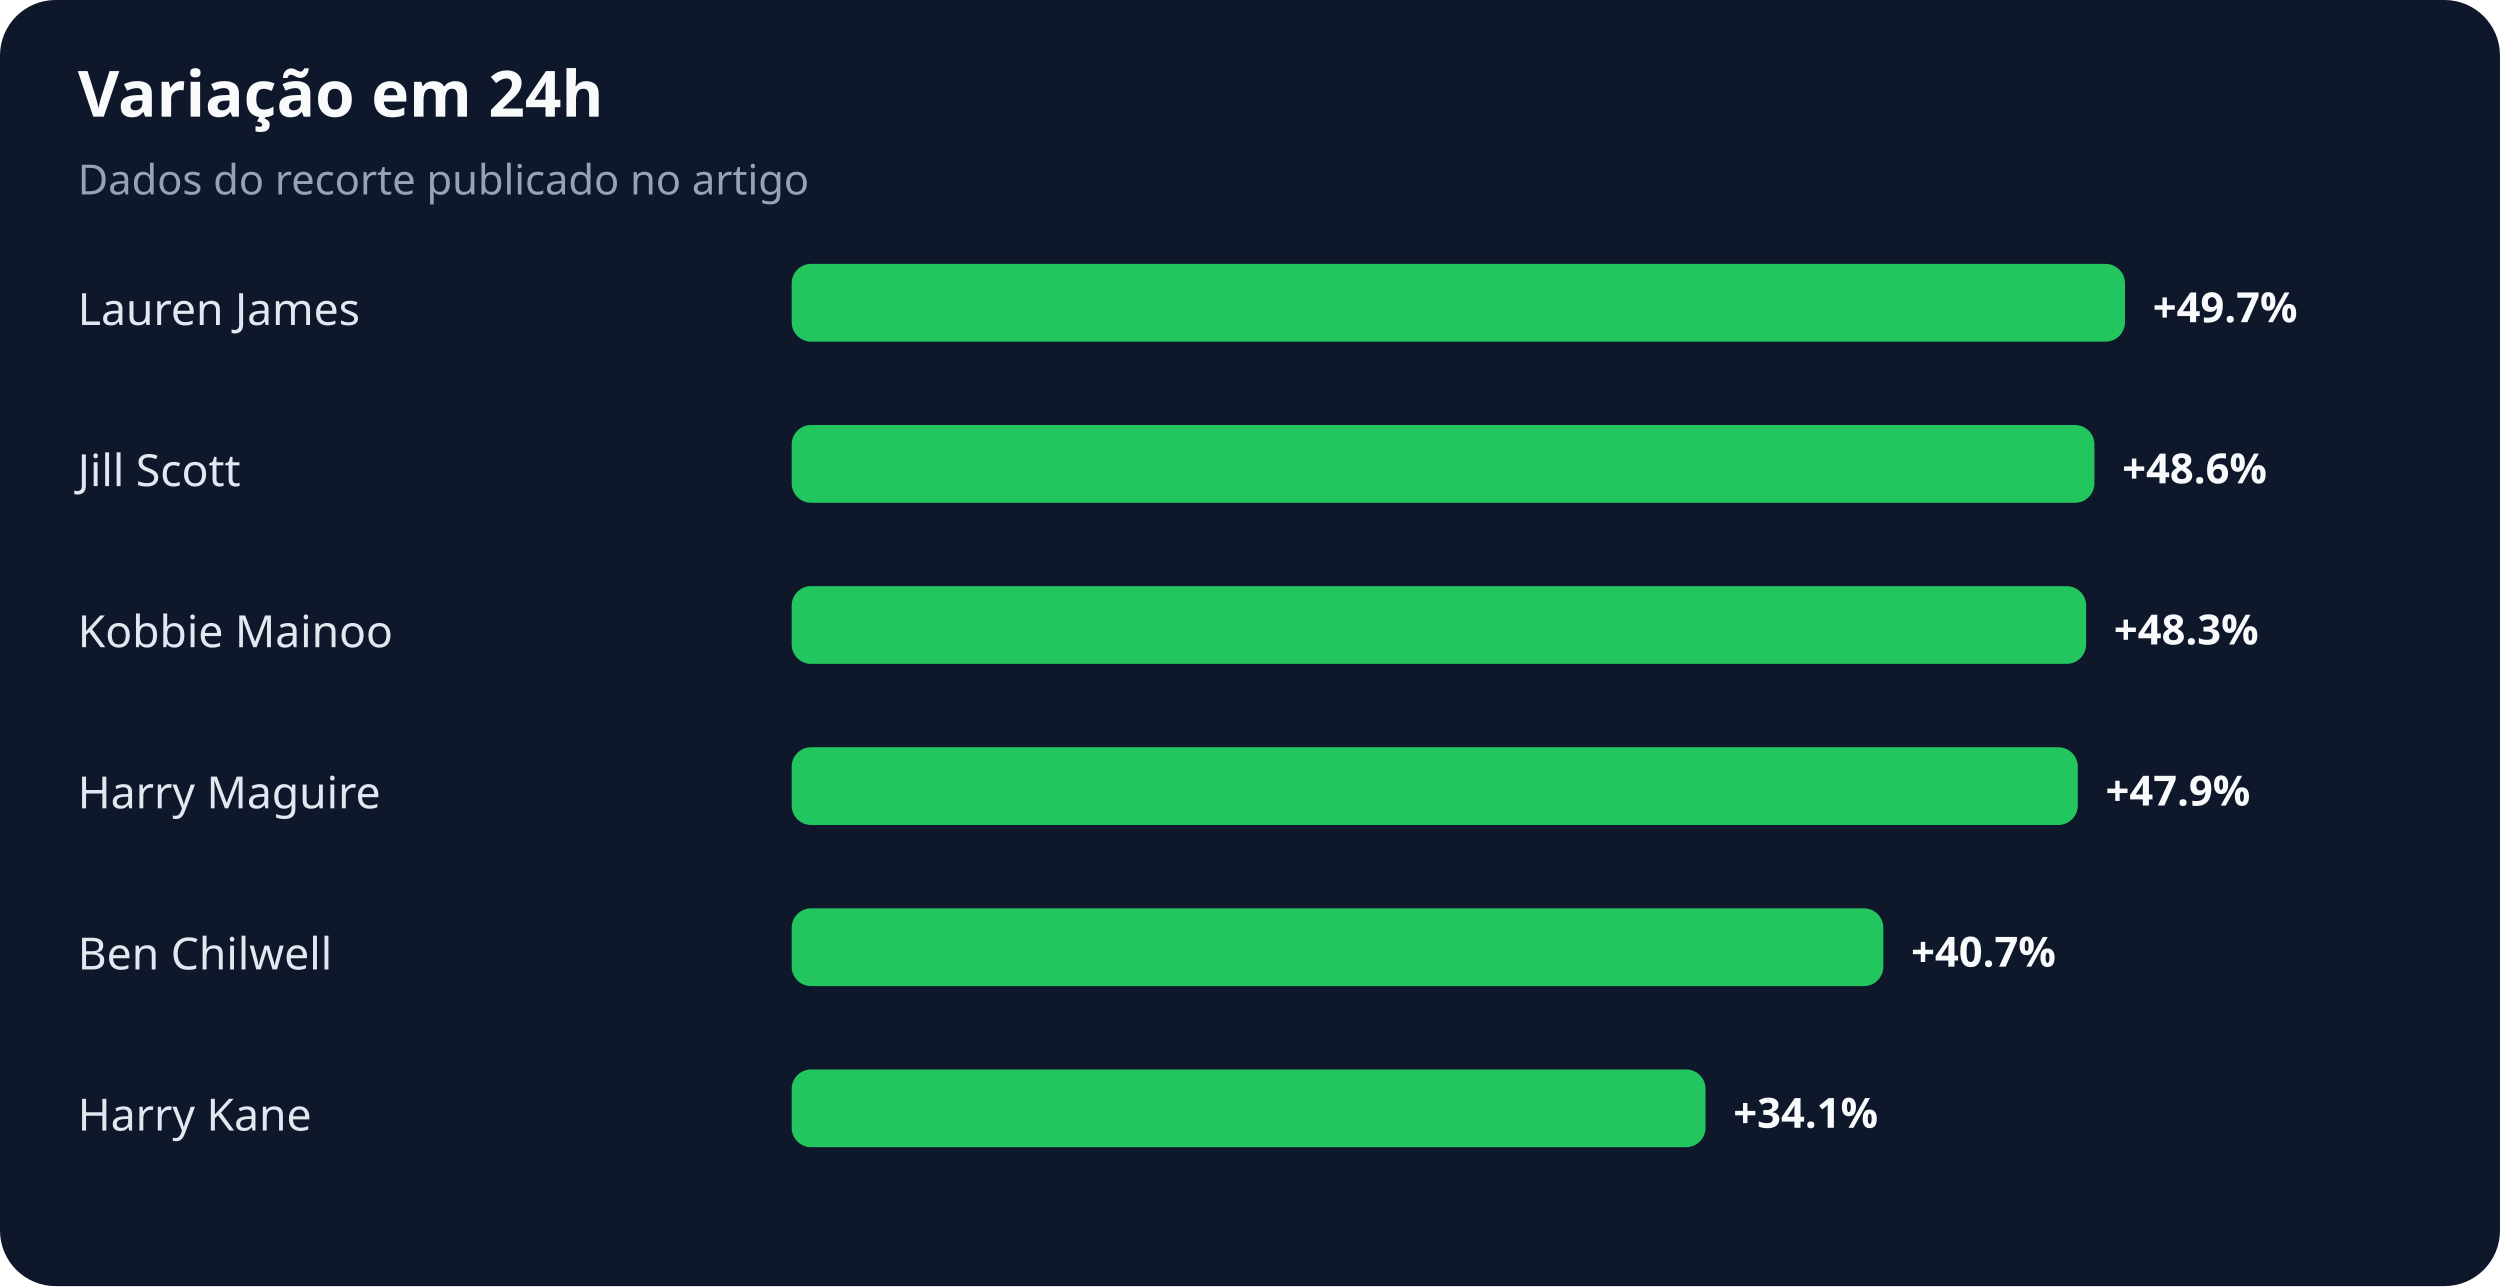
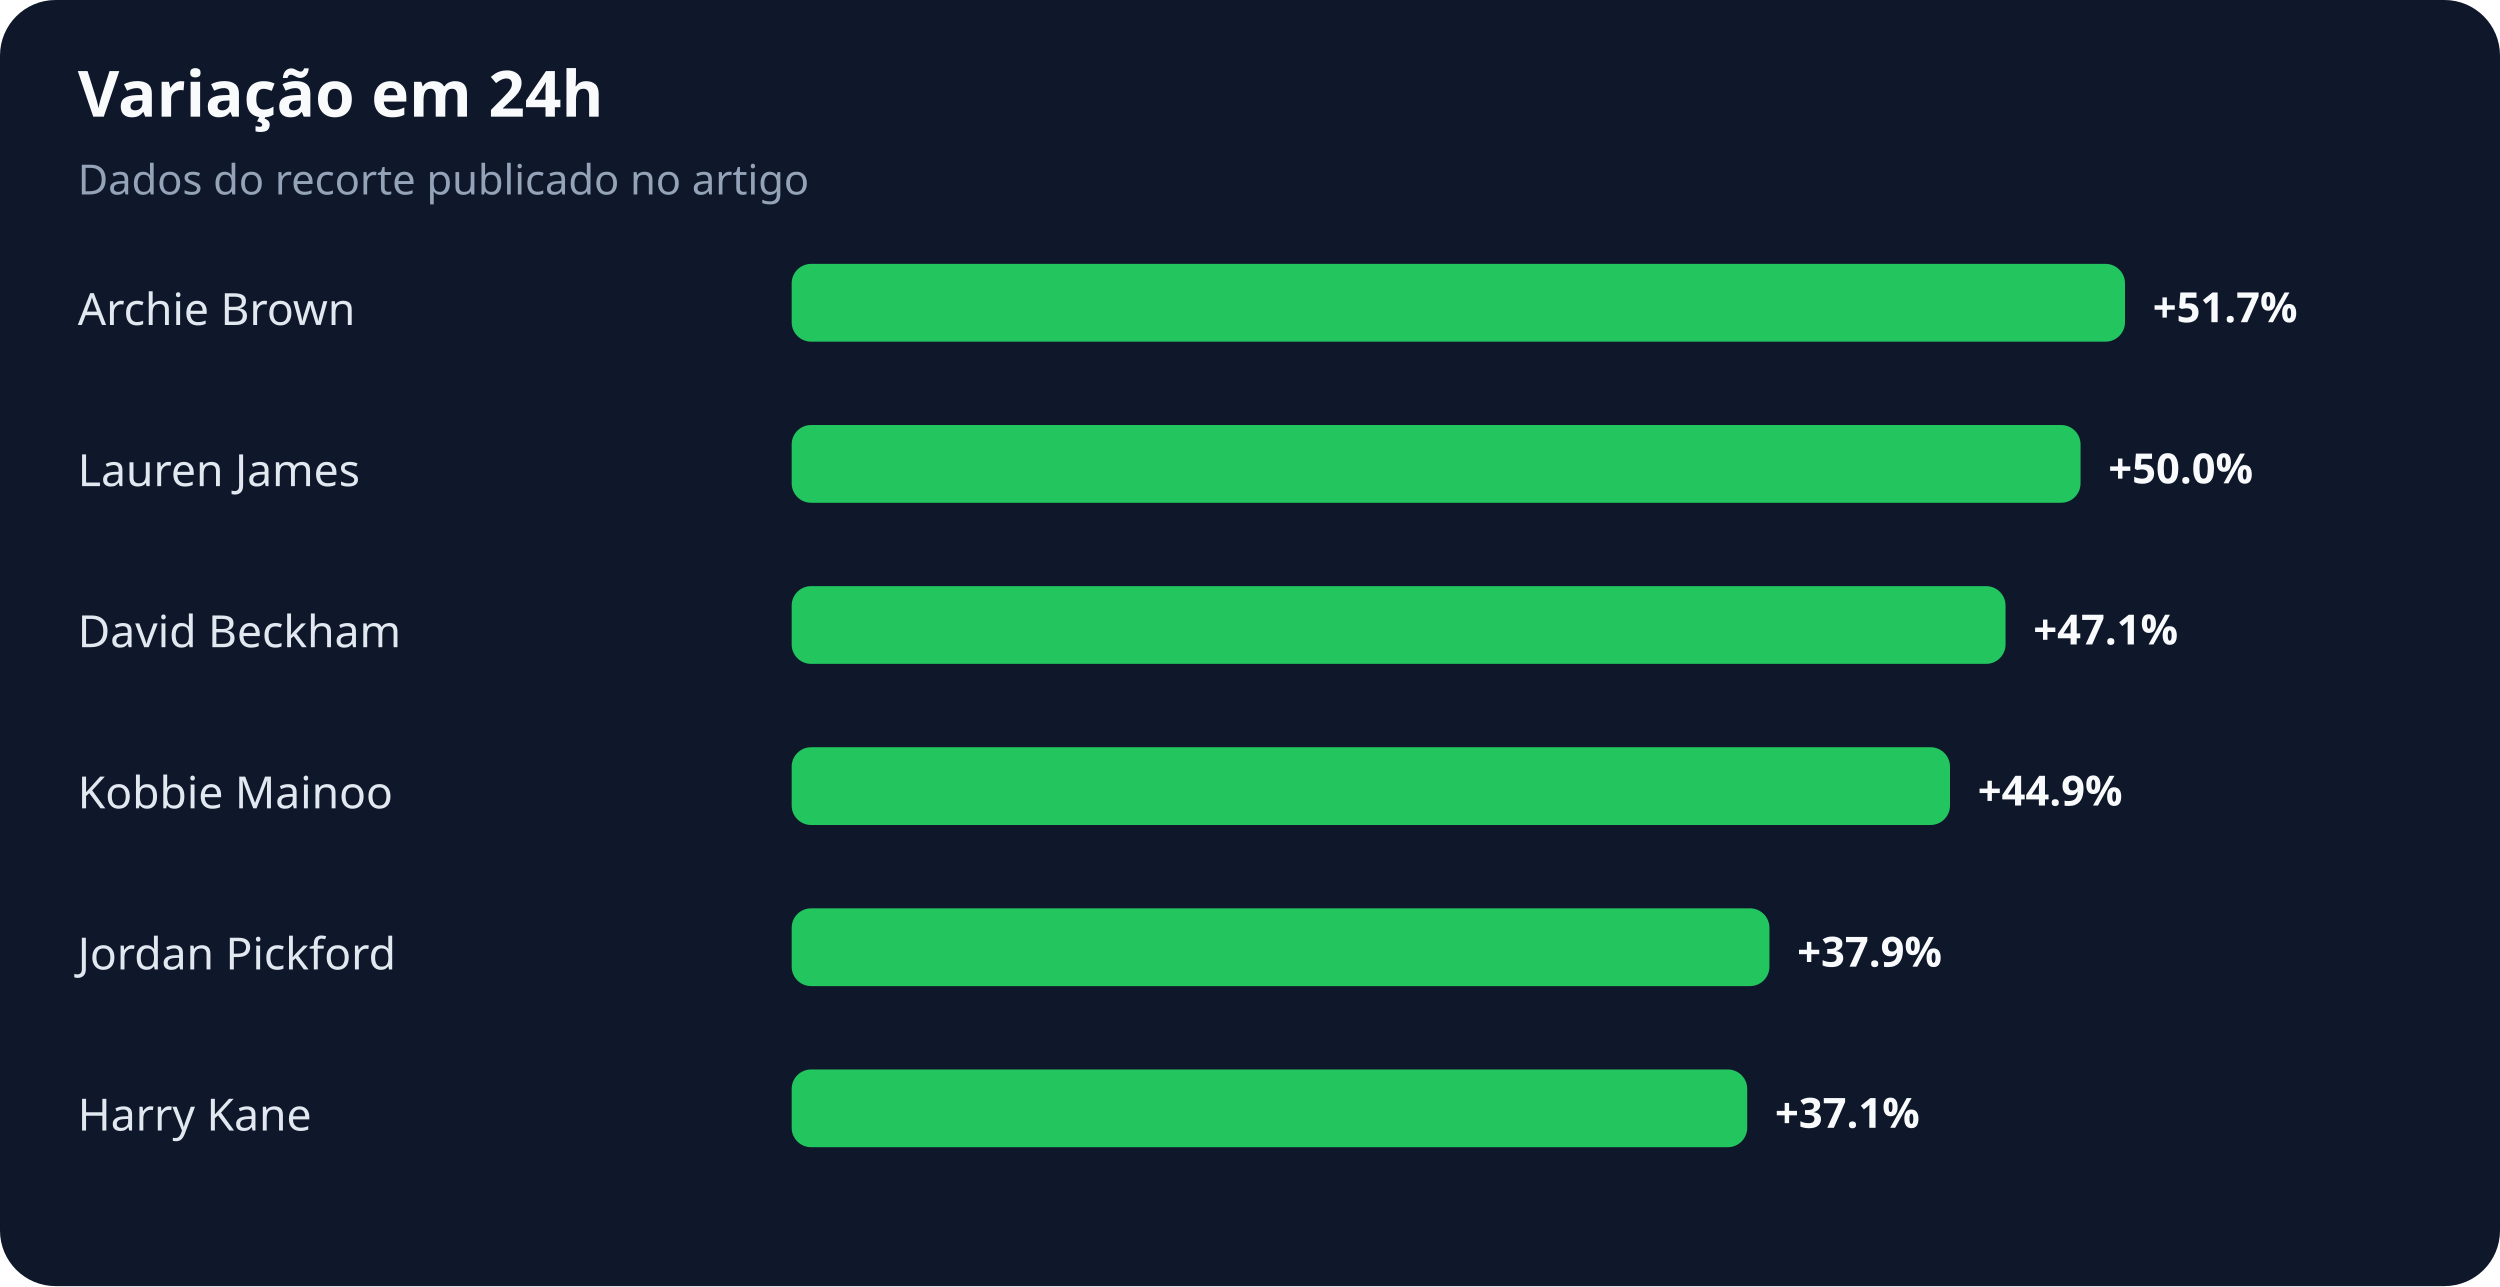
<svg xmlns="http://www.w3.org/2000/svg" width="900" height="463" viewBox="0 0 900 463" role="img" aria-labelledby="title desc">
  <rect width="100%" height="100%" rx="20" fill="#0f172a" />
  <text x="28" y="42" fill="#f8fafc" font-family="system-ui,sans-serif" font-size="23" font-weight="700">Variação em 24h</text>
  <text x="28" y="70" fill="#94a3b8" font-family="system-ui,sans-serif" font-size="15">Dados do recorte publicado no artigo</text>
-   <text x="28" y="117" fill="#e2e8f0" font-family="system-ui,sans-serif" font-size="16">Lauren James</text>
+   <text x="28" y="117" fill="#e2e8f0" font-family="system-ui,sans-serif" font-size="16">Archie Brown</text>
  <rect x="285" y="95" width="480" height="28" rx="7" fill="#22c55e" />
-   <text x="775" y="116" fill="#f8fafc" font-family="system-ui,sans-serif" font-size="15" font-weight="700">+49.7%</text>
-   <text x="28" y="175" fill="#e2e8f0" font-family="system-ui,sans-serif" font-size="16">Jill Scott</text>
-   <rect x="285" y="153" width="469" height="28" rx="7" fill="#22c55e" />
-   <text x="764" y="174" fill="#f8fafc" font-family="system-ui,sans-serif" font-size="15" font-weight="700">+48.6%</text>
-   <text x="28" y="233" fill="#e2e8f0" font-family="system-ui,sans-serif" font-size="16">Kobbie Mainoo</text>
-   <rect x="285" y="211" width="466" height="28" rx="7" fill="#22c55e" />
-   <text x="761" y="232" fill="#f8fafc" font-family="system-ui,sans-serif" font-size="15" font-weight="700">+48.3%</text>
-   <text x="28" y="291" fill="#e2e8f0" font-family="system-ui,sans-serif" font-size="16">Harry Maguire</text>
-   <rect x="285" y="269" width="463" height="28" rx="7" fill="#22c55e" />
-   <text x="758" y="290" fill="#f8fafc" font-family="system-ui,sans-serif" font-size="15" font-weight="700">+47.9%</text>
-   <text x="28" y="349" fill="#e2e8f0" font-family="system-ui,sans-serif" font-size="16">Ben Chilwell</text>
-   <rect x="285" y="327" width="393" height="28" rx="7" fill="#22c55e" />
-   <text x="688" y="348" fill="#f8fafc" font-family="system-ui,sans-serif" font-size="15" font-weight="700">+40.7%</text>
+   <text x="775" y="116" fill="#f8fafc" font-family="system-ui,sans-serif" font-size="15" font-weight="700">+51.7%</text>
+   <text x="28" y="175" fill="#e2e8f0" font-family="system-ui,sans-serif" font-size="16">Lauren James</text>
+   <rect x="285" y="153" width="464" height="28" rx="7" fill="#22c55e" />
+   <text x="759" y="174" fill="#f8fafc" font-family="system-ui,sans-serif" font-size="15" font-weight="700">+50.0%</text>
+   <text x="28" y="233" fill="#e2e8f0" font-family="system-ui,sans-serif" font-size="16">David Beckham</text>
+   <rect x="285" y="211" width="437" height="28" rx="7" fill="#22c55e" />
+   <text x="732" y="232" fill="#f8fafc" font-family="system-ui,sans-serif" font-size="15" font-weight="700">+47.1%</text>
+   <text x="28" y="291" fill="#e2e8f0" font-family="system-ui,sans-serif" font-size="16">Kobbie Mainoo</text>
+   <rect x="285" y="269" width="417" height="28" rx="7" fill="#22c55e" />
+   <text x="712" y="290" fill="#f8fafc" font-family="system-ui,sans-serif" font-size="15" font-weight="700">+44.9%</text>
+   <text x="28" y="349" fill="#e2e8f0" font-family="system-ui,sans-serif" font-size="16">Jordan Pickford</text>
+   <rect x="285" y="327" width="352" height="28" rx="7" fill="#22c55e" />
+   <text x="647" y="348" fill="#f8fafc" font-family="system-ui,sans-serif" font-size="15" font-weight="700">+37.9%</text>
  <text x="28" y="407" fill="#e2e8f0" font-family="system-ui,sans-serif" font-size="16">Harry Kane</text>
-   <rect x="285" y="385" width="329" height="28" rx="7" fill="#22c55e" />
-   <text x="624" y="406" fill="#f8fafc" font-family="system-ui,sans-serif" font-size="15" font-weight="700">+34.1%</text>
+   <rect x="285" y="385" width="344" height="28" rx="7" fill="#22c55e" />
+   <text x="639" y="406" fill="#f8fafc" font-family="system-ui,sans-serif" font-size="15" font-weight="700">+37.1%</text>
</svg>
